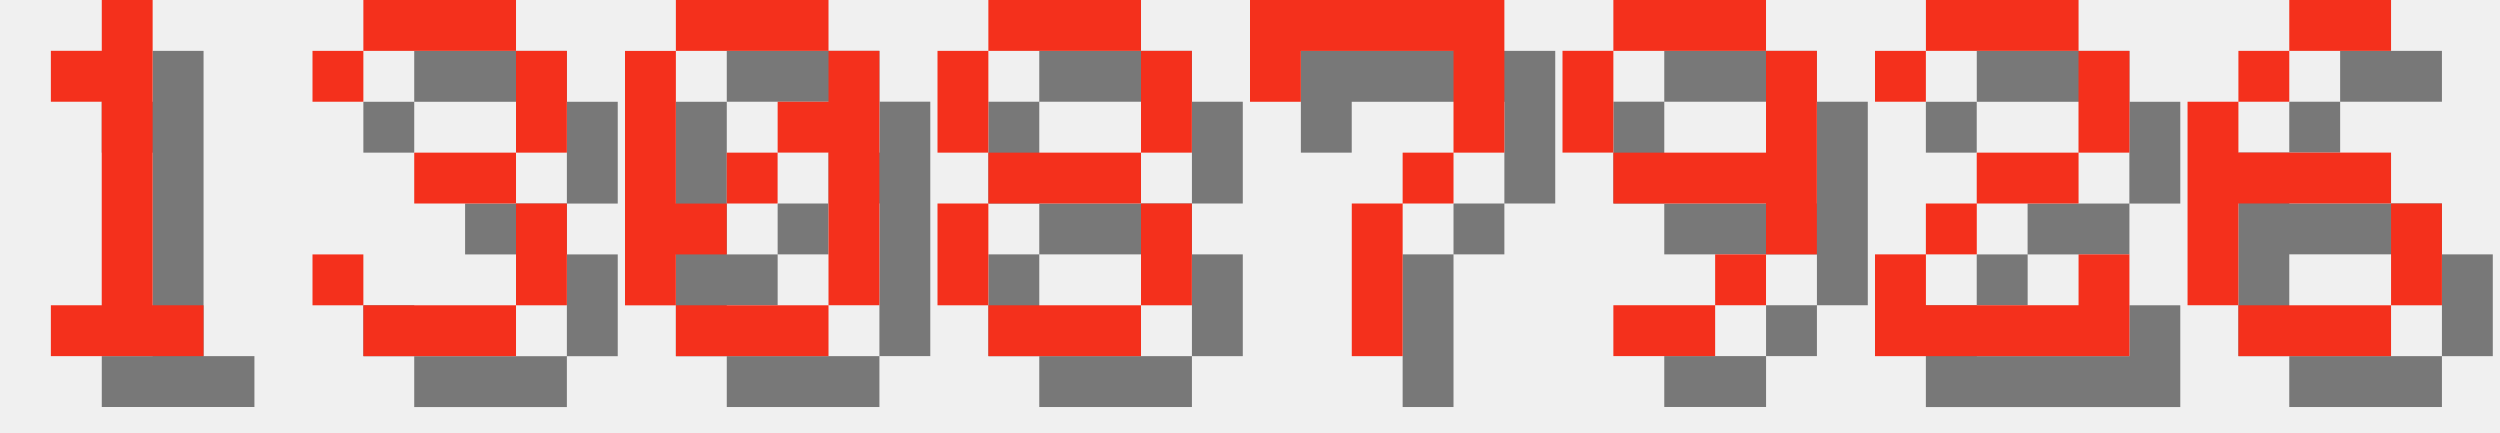
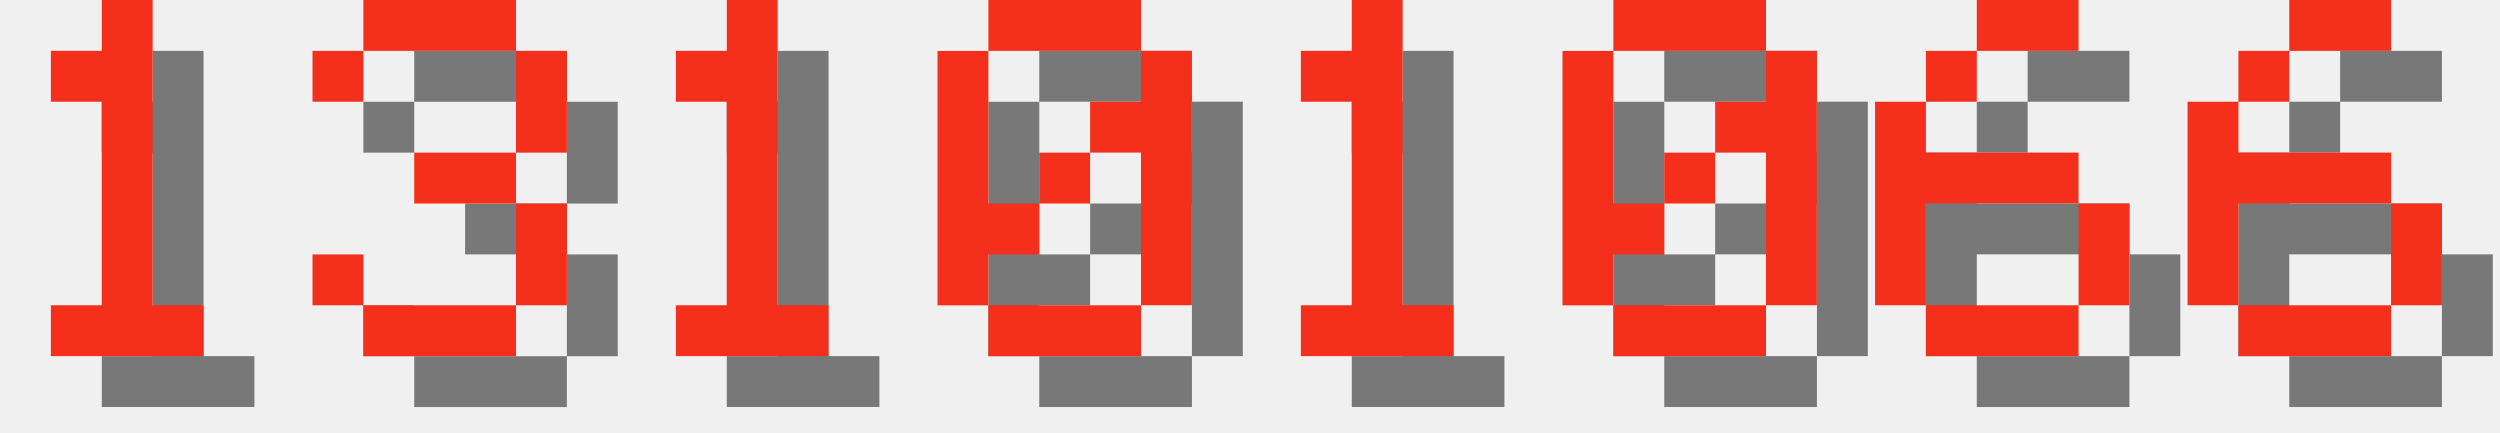
<svg xmlns="http://www.w3.org/2000/svg" version="1.1" width="208.0" height="36">
  <style>
        .text-foreground {
            fill: #F4301C;
        }
        .text-shadow {
            fill: #000000;
            fill-opacity: 0.5;
        }
    </style>
  <g class="digit" id="digit_1" transform="translate(0.0, 0), scale(4)">
    <path id="digit_1_shadow" class="text-shadow" d="m2.117 2.117v1.058h1.058v4.233h-1.058v1.058h3.175v-1.058h-1.058v-6.35h-1.058v1.058h-1.058z" fill-opacity=".5" style="paint-order:stroke fill markers" />
    <path id="digit_1_fg" class="text-foreground" d="m1.058 1.058v1.058h1.058v4.233h-1.058v1.058h3.175v-1.058h-1.058v-6.35h-1.058v1.058h-1.058z" fill="#fff" style="paint-order:stroke fill markers" />
  </g>
  <g class="digit" id="digit_3" transform="translate(26.0, 0), scale(4)">
    <path id="digit_3_shadow" class="text-shadow" d="m1.058 2.117v1.058h1.058v-1.058h3.175v2.117h-2.117v1.058h2.117v2.117h-3.175v-1.058h-1.058v1.058h1.058v1.058h3.175v-1.058h1.058v-2.117h-1.058v-1.058h1.058v-2.117h-1.058v-1.058h-3.175v1.058h-1.058z" fill-opacity=".5" style="paint-order:stroke fill markers" />
    <path id="digit_3_fg" class="text-foreground" d="m0 1.058v1.058h1.058v-1.058h3.175v2.117h-2.117v1.058h2.117v2.117h-3.175v-1.058h-1.058v1.058h1.058v1.058h3.175v-1.058h1.058v-2.117h-1.058v-1.058h1.058v-2.117h-1.058v-1.058h-3.175v1.058h-1.058z" fill="#fff" style="paint-order:stroke fill markers" />
  </g>
-   <g class="digit" id="digit_0" transform="translate(52.0, 0), scale(4)">
+   <g class="digit" id="digit_1" transform="translate(52.0, 0), scale(4)">
+     <path id="digit_1_shadow" class="text-shadow" d="m2.117 2.117v1.058h1.058v4.233h-1.058v1.058h3.175v-1.058h-1.058v-6.35h-1.058v1.058h-1.058z" fill-opacity=".5" style="paint-order:stroke fill markers" />
+     <path id="digit_1_fg" class="text-foreground" d="m1.058 1.058v1.058h1.058v4.233h-1.058v1.058h3.175v-1.058h-1.058v-6.35h-1.058v1.058h-1.058z" fill="#fff" style="paint-order:stroke fill markers" />
+   </g>
+   <g class="digit" id="digit_0" transform="translate(78.0, 0), scale(4)">
    <path id="digit_0_shadow" class="text-shadow" d="m2.117 1.058v1.058h3.175v-1.058h-3.175zm3.175 1.058v1.058h-1.058v1.058h1.058v3.175h1.058v-5.292h-1.058zm0 5.292h-3.175v1.058h3.175v-1.058zm-3.175 0v-1.058h1.058v-1.058h-1.058v-3.175h-1.058v5.292h1.058zm1.058-2.117h1.058v-1.058h-1.058v1.058z" fill-opacity=".5" style="paint-order:stroke fill markers" />
    <path id="digit_0_fg" class="text-foreground" d="m1.058 0v1.058h3.175v-1.058h-3.175zm3.175 1.058v1.058h-1.058v1.058h1.058v3.175h1.058v-5.292h-1.058zm0 5.292h-3.175v1.058h3.175v-1.058zm-3.175 0v-1.058h1.058v-1.058h-1.058v-3.175h-1.058v5.292h1.058zm1.058-2.117h1.058v-1.058h-1.058v1.058z" fill="#fff" style="paint-order:stroke fill markers" />
  </g>
-   <g class="digit" id="digit_8" transform="translate(78.0, 0), scale(4)">
-     <path id="digit_8_shadow" class="text-shadow" d="m2.117 1.058v1.058h3.175v-1.058h-3.175zm3.175 1.058v2.117h1.058v-2.117h-1.058zm0 2.117h-3.175v1.058h3.175v-1.058zm0 1.058v2.117h1.058v-2.117h-1.058zm0 2.117h-3.175v1.058h3.175v-1.058zm-3.175 0v-2.117h-1.058v2.117h1.058zm0-3.175v-2.117h-1.058v2.117h1.058z" fill-opacity=".5" style="paint-order:stroke fill markers" />
-     <path id="digit_8_fg" class="text-foreground" d="m1.058 0v1.058h3.175v-1.058h-3.175zm3.175 1.058v2.117h1.058v-2.117h-1.058zm0 2.117h-3.175v1.058h3.175v-1.058zm0 1.058v2.117h1.058v-2.117h-1.058zm0 2.117h-3.175v1.058h3.175v-1.058zm-3.175 0v-2.117h-1.058v2.117h1.058zm0-3.175v-2.117h-1.058v2.117h1.058z" fill="#fff" style="paint-order:stroke fill markers" />
+   <g class="digit" id="digit_1" transform="translate(104.0, 0), scale(4)">
+     <path id="digit_1_shadow" class="text-shadow" d="m2.117 2.117v1.058h1.058v4.233h-1.058v1.058h3.175v-1.058h-1.058v-6.35h-1.058v1.058h-1.058z" fill-opacity=".5" style="paint-order:stroke fill markers" />
+     <path id="digit_1_fg" class="text-foreground" d="m1.058 1.058v1.058h1.058v4.233h-1.058v1.058h3.175v-1.058h-1.058v-6.35h-1.058v1.058h-1.058z" fill="#fff" style="paint-order:stroke fill markers" />
  </g>
-   <g class="digit" id="digit_7" transform="translate(104.0, 0), scale(4)">
-     <path id="digit_7_shadow" class="text-shadow" d="m1.058 1.058 2e-6 2.117h1.058v-1.058h3.175v1.058l2e-7 1.058h-1.058v1.058h-1.058l4e-7 3.175 1.058 1e-7v-3.175h1.058v-1.058h1.058l5e-7 -1.058v-2.117z" fill-opacity=".5" style="paint-order:stroke fill markers" />
-     <path id="digit_7_fg" class="text-foreground" d="m0 0 2e-6 2.117h1.058v-1.058h3.175v1.058l2e-7 1.058h-1.058v1.058h-1.058l4e-7 3.175 1.058 1e-7v-3.175h1.058v-1.058h1.058l5e-7 -1.058v-2.117z" fill="#fff" style="paint-order:stroke fill markers" />
+   <g class="digit" id="digit_0" transform="translate(130.0, 0), scale(4)">
+     <path id="digit_0_shadow" class="text-shadow" d="m2.117 1.058v1.058h3.175v-1.058h-3.175zm3.175 1.058v1.058h-1.058v1.058h1.058v3.175h1.058v-5.292h-1.058zm0 5.292h-3.175v1.058h3.175v-1.058zm-3.175 0v-1.058h1.058v-1.058h-1.058v-3.175h-1.058v5.292h1.058zm1.058-2.117h1.058v-1.058h-1.058v1.058z" fill-opacity=".5" style="paint-order:stroke fill markers" />
+     <path id="digit_0_fg" class="text-foreground" d="m1.058 0v1.058h3.175v-1.058h-3.175zm3.175 1.058v1.058h-1.058v1.058h1.058v3.175h1.058v-5.292h-1.058zm0 5.292h-3.175v1.058h3.175v-1.058zm-3.175 0v-1.058h1.058v-1.058h-1.058v-3.175h-1.058v5.292h1.058zm1.058-2.117h1.058v-1.058h-1.058v1.058z" fill="#fff" style="paint-order:stroke fill markers" />
  </g>
-   <g class="digit" id="digit_9" transform="translate(130.0, 0), scale(4)">
-     <path id="digit_9_shadow" class="text-shadow" d="m2.117 1.058v1.058h3.175v-1.058h-3.175zm3.175 1.058v2.117h-3.175v1.058h3.175v1.058h1.058v-4.233h-1.058zm0 4.233h-1.058v1.058h1.058v-1.058zm-1.058 1.058h-2.117v1.058h2.117v-1.058zm-2.117-3.175v-2.117h-1.058v2.117h1.058z" fill-opacity=".5" style="paint-order:stroke fill markers" />
-     <path id="digit_9_fg" class="text-foreground" d="m1.058 0v1.058h3.175v-1.058h-3.175zm3.175 1.058v2.117h-3.175v1.058h3.175v1.058h1.058v-4.233h-1.058zm0 4.233h-1.058v1.058h1.058v-1.058zm-1.058 1.058h-2.117v1.058h2.117v-1.058zm-2.117-3.175v-2.117h-1.058v2.117h1.058z" fill="#fff" style="paint-order:stroke fill markers" />
-   </g>
-   <g class="digit" id="digit_2" transform="translate(156.0, 0), scale(4)">
-     <path id="digit_2_shadow" class="text-shadow" d="m1.058 2.117v1.058h1.058v-1.058h3.175v2.117h-2.117v1.058h-1.058v1.058h-1.058v2.117h5.292v-2.117h-1.058v1.058h-3.175v-1.058h1.058v-1.058h2.117v-1.058h1.058v-2.117h-1.058v-1.058h-3.175v1.058h-1.058z" fill-opacity=".5" style="paint-order:stroke fill markers" />
-     <path id="digit_2_fg" class="text-foreground" d="m0 1.058v1.058h1.058v-1.058h3.175v2.117h-2.117v1.058h-1.058v1.058h-1.058v2.117h5.292v-2.117h-1.058v1.058h-3.175v-1.058h1.058v-1.058h2.117v-1.058h1.058v-2.117h-1.058v-1.058h-3.175v1.058h-1.058z" fill="#fff" style="paint-order:stroke fill markers" />
+   <g class="digit" id="digit_6" transform="translate(156.0, 0), scale(4)">
+     <path id="digit_6_shadow" class="text-shadow" d="m3.175 1.058v1.058h2.117v-1.058h-2.117zm0 1.058h-1.058v1.058h1.058v-1.058zm-1.058 1.058h-1.058v4.233h1.058v-2.117h3.175v-1.058h-3.175v-1.058zm3.175 2.117v2.117h1.058v-2.117h-1.058zm0 2.117h-3.175v1.058h3.175v-1.058z" fill-opacity=".5" style="paint-order:stroke fill markers" />
+     <path id="digit_6_fg" class="text-foreground" d="m2.117 0v1.058h2.117v-1.058h-2.117zm0 1.058h-1.058v1.058h1.058v-1.058zm-1.058 1.058h-1.058v4.233h1.058v-2.117h3.175v-1.058h-3.175v-1.058zm3.175 2.117v2.117h1.058v-2.117h-1.058zm0 2.117h-3.175v1.058h3.175v-1.058z" fill="#fff" style="paint-order:stroke fill markers" />
  </g>
  <g class="digit" id="digit_6" transform="translate(182.0, 0), scale(4)">
    <path id="digit_6_shadow" class="text-shadow" d="m3.175 1.058v1.058h2.117v-1.058h-2.117zm0 1.058h-1.058v1.058h1.058v-1.058zm-1.058 1.058h-1.058v4.233h1.058v-2.117h3.175v-1.058h-3.175v-1.058zm3.175 2.117v2.117h1.058v-2.117h-1.058zm0 2.117h-3.175v1.058h3.175v-1.058z" fill-opacity=".5" style="paint-order:stroke fill markers" />
    <path id="digit_6_fg" class="text-foreground" d="m2.117 0v1.058h2.117v-1.058h-2.117zm0 1.058h-1.058v1.058h1.058v-1.058zm-1.058 1.058h-1.058v4.233h1.058v-2.117h3.175v-1.058h-3.175v-1.058zm3.175 2.117v2.117h1.058v-2.117h-1.058zm0 2.117h-3.175v1.058h3.175v-1.058z" fill="#fff" style="paint-order:stroke fill markers" />
  </g>
</svg>
